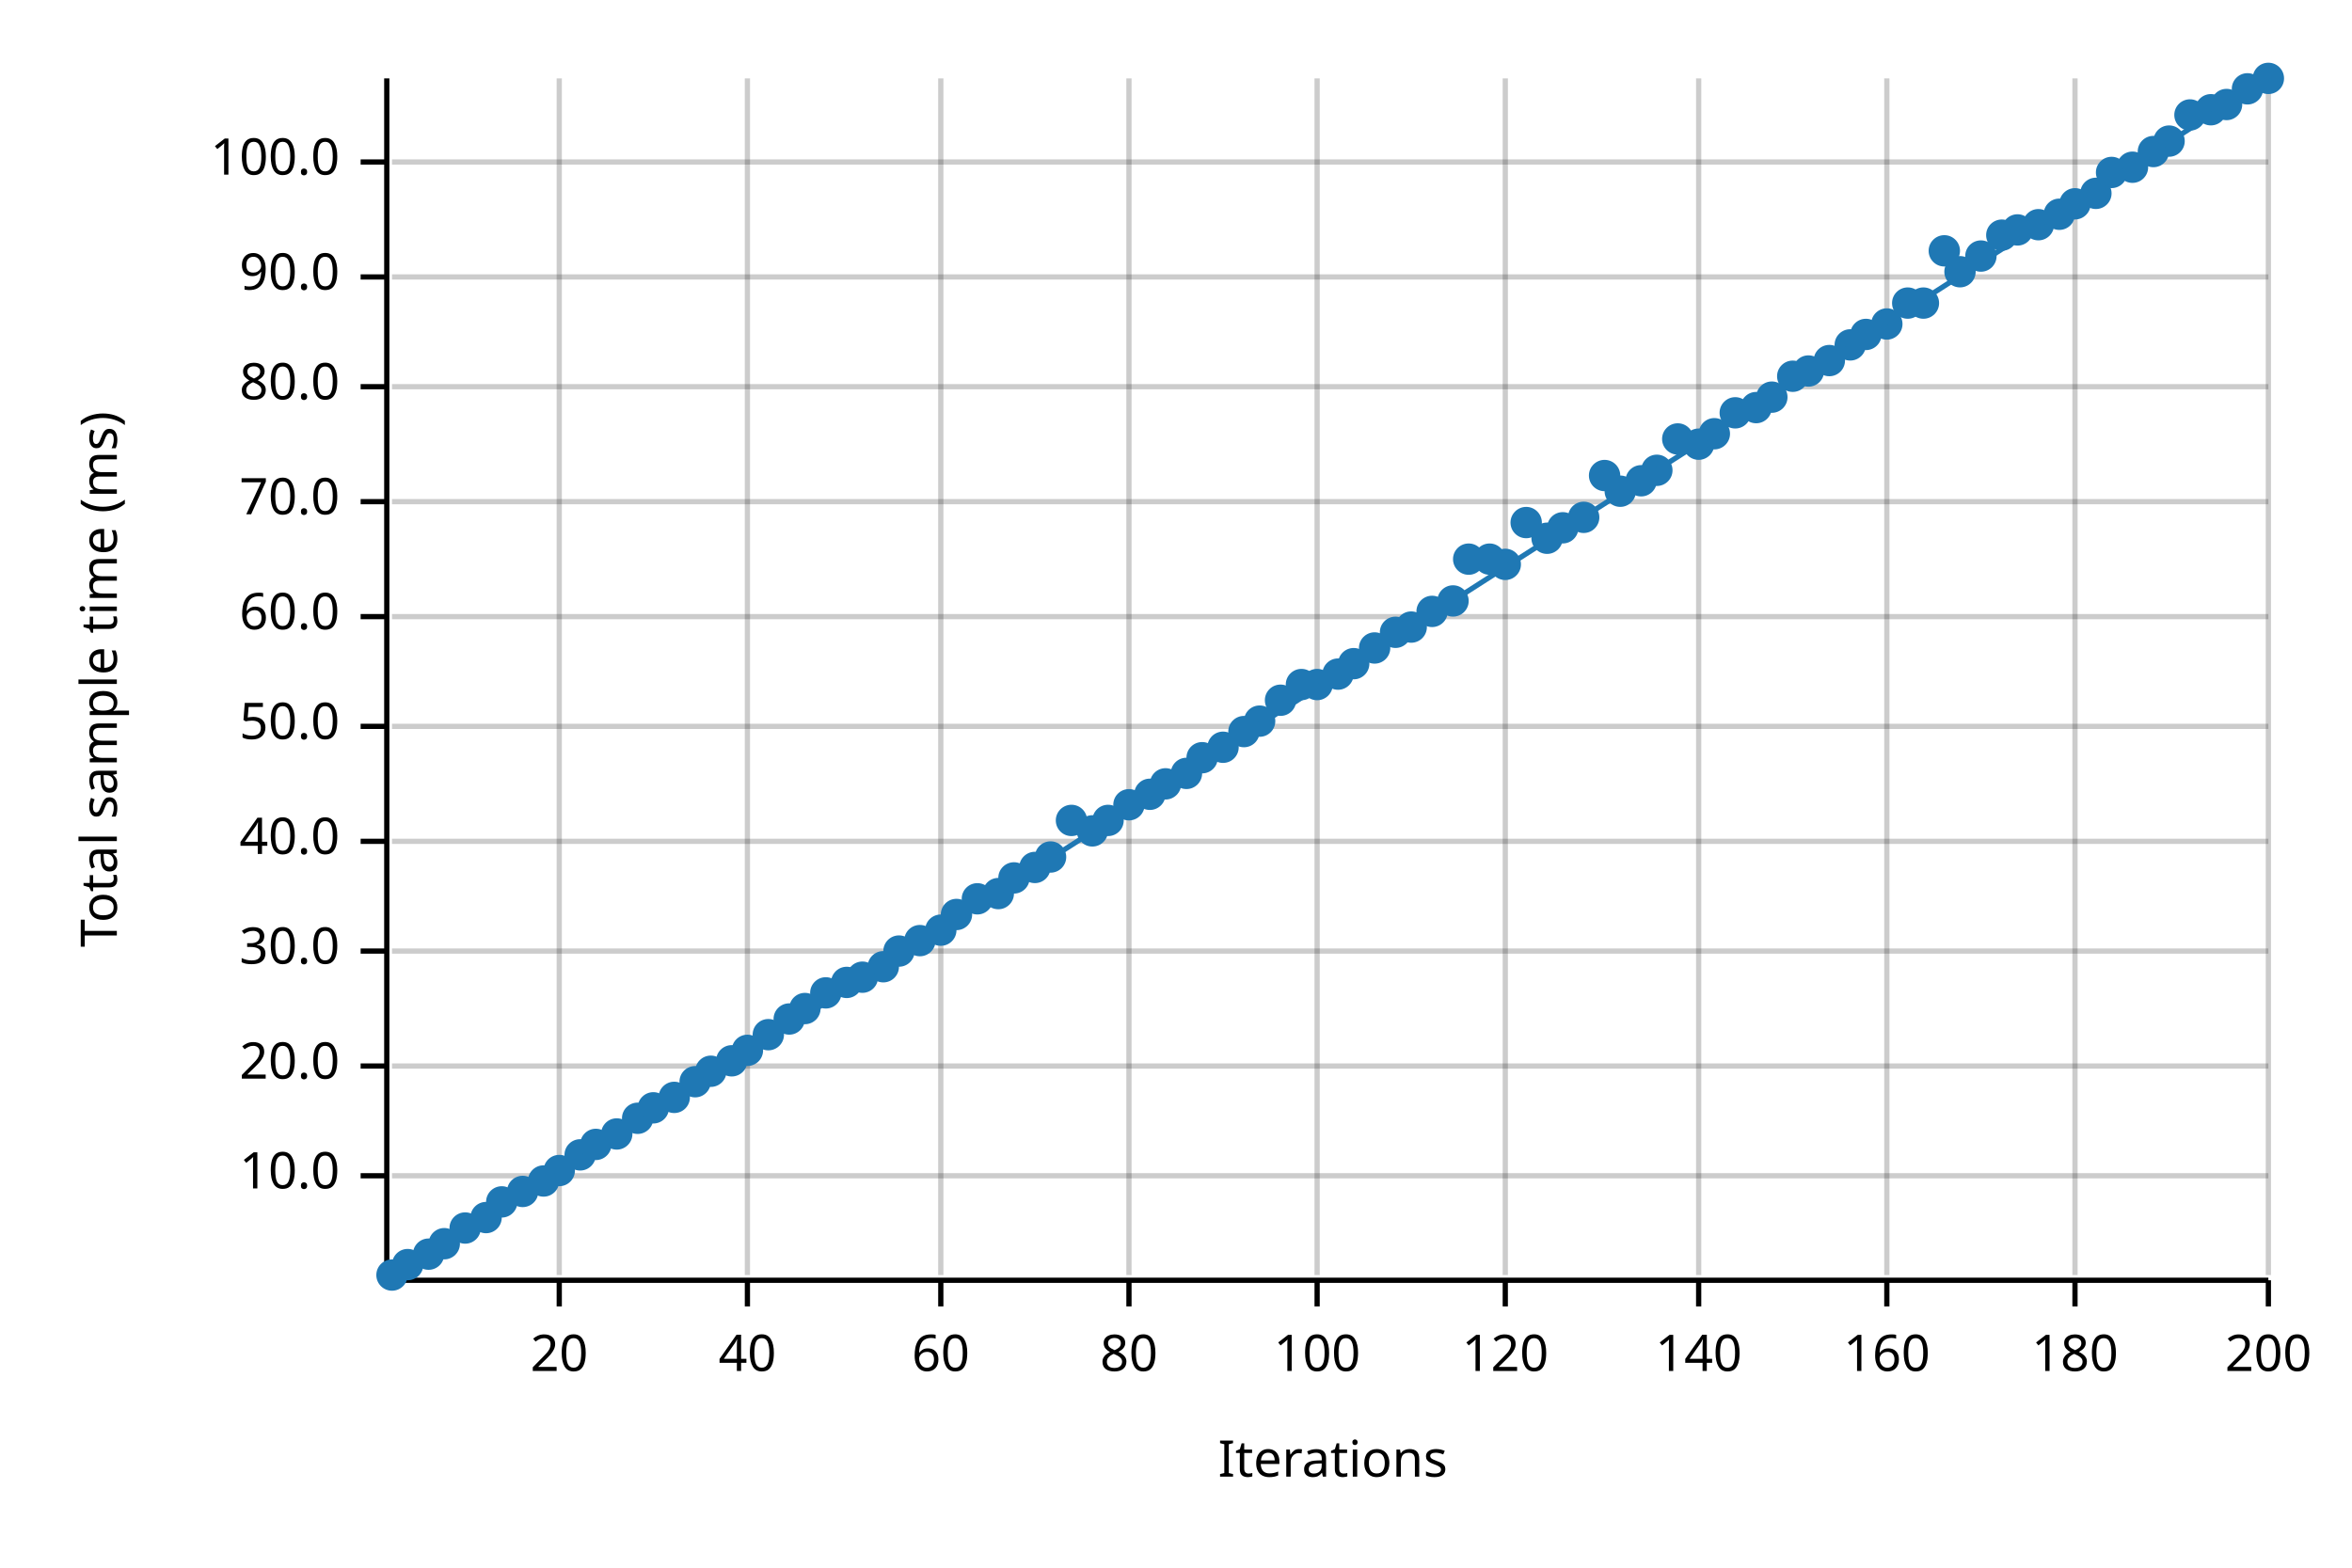
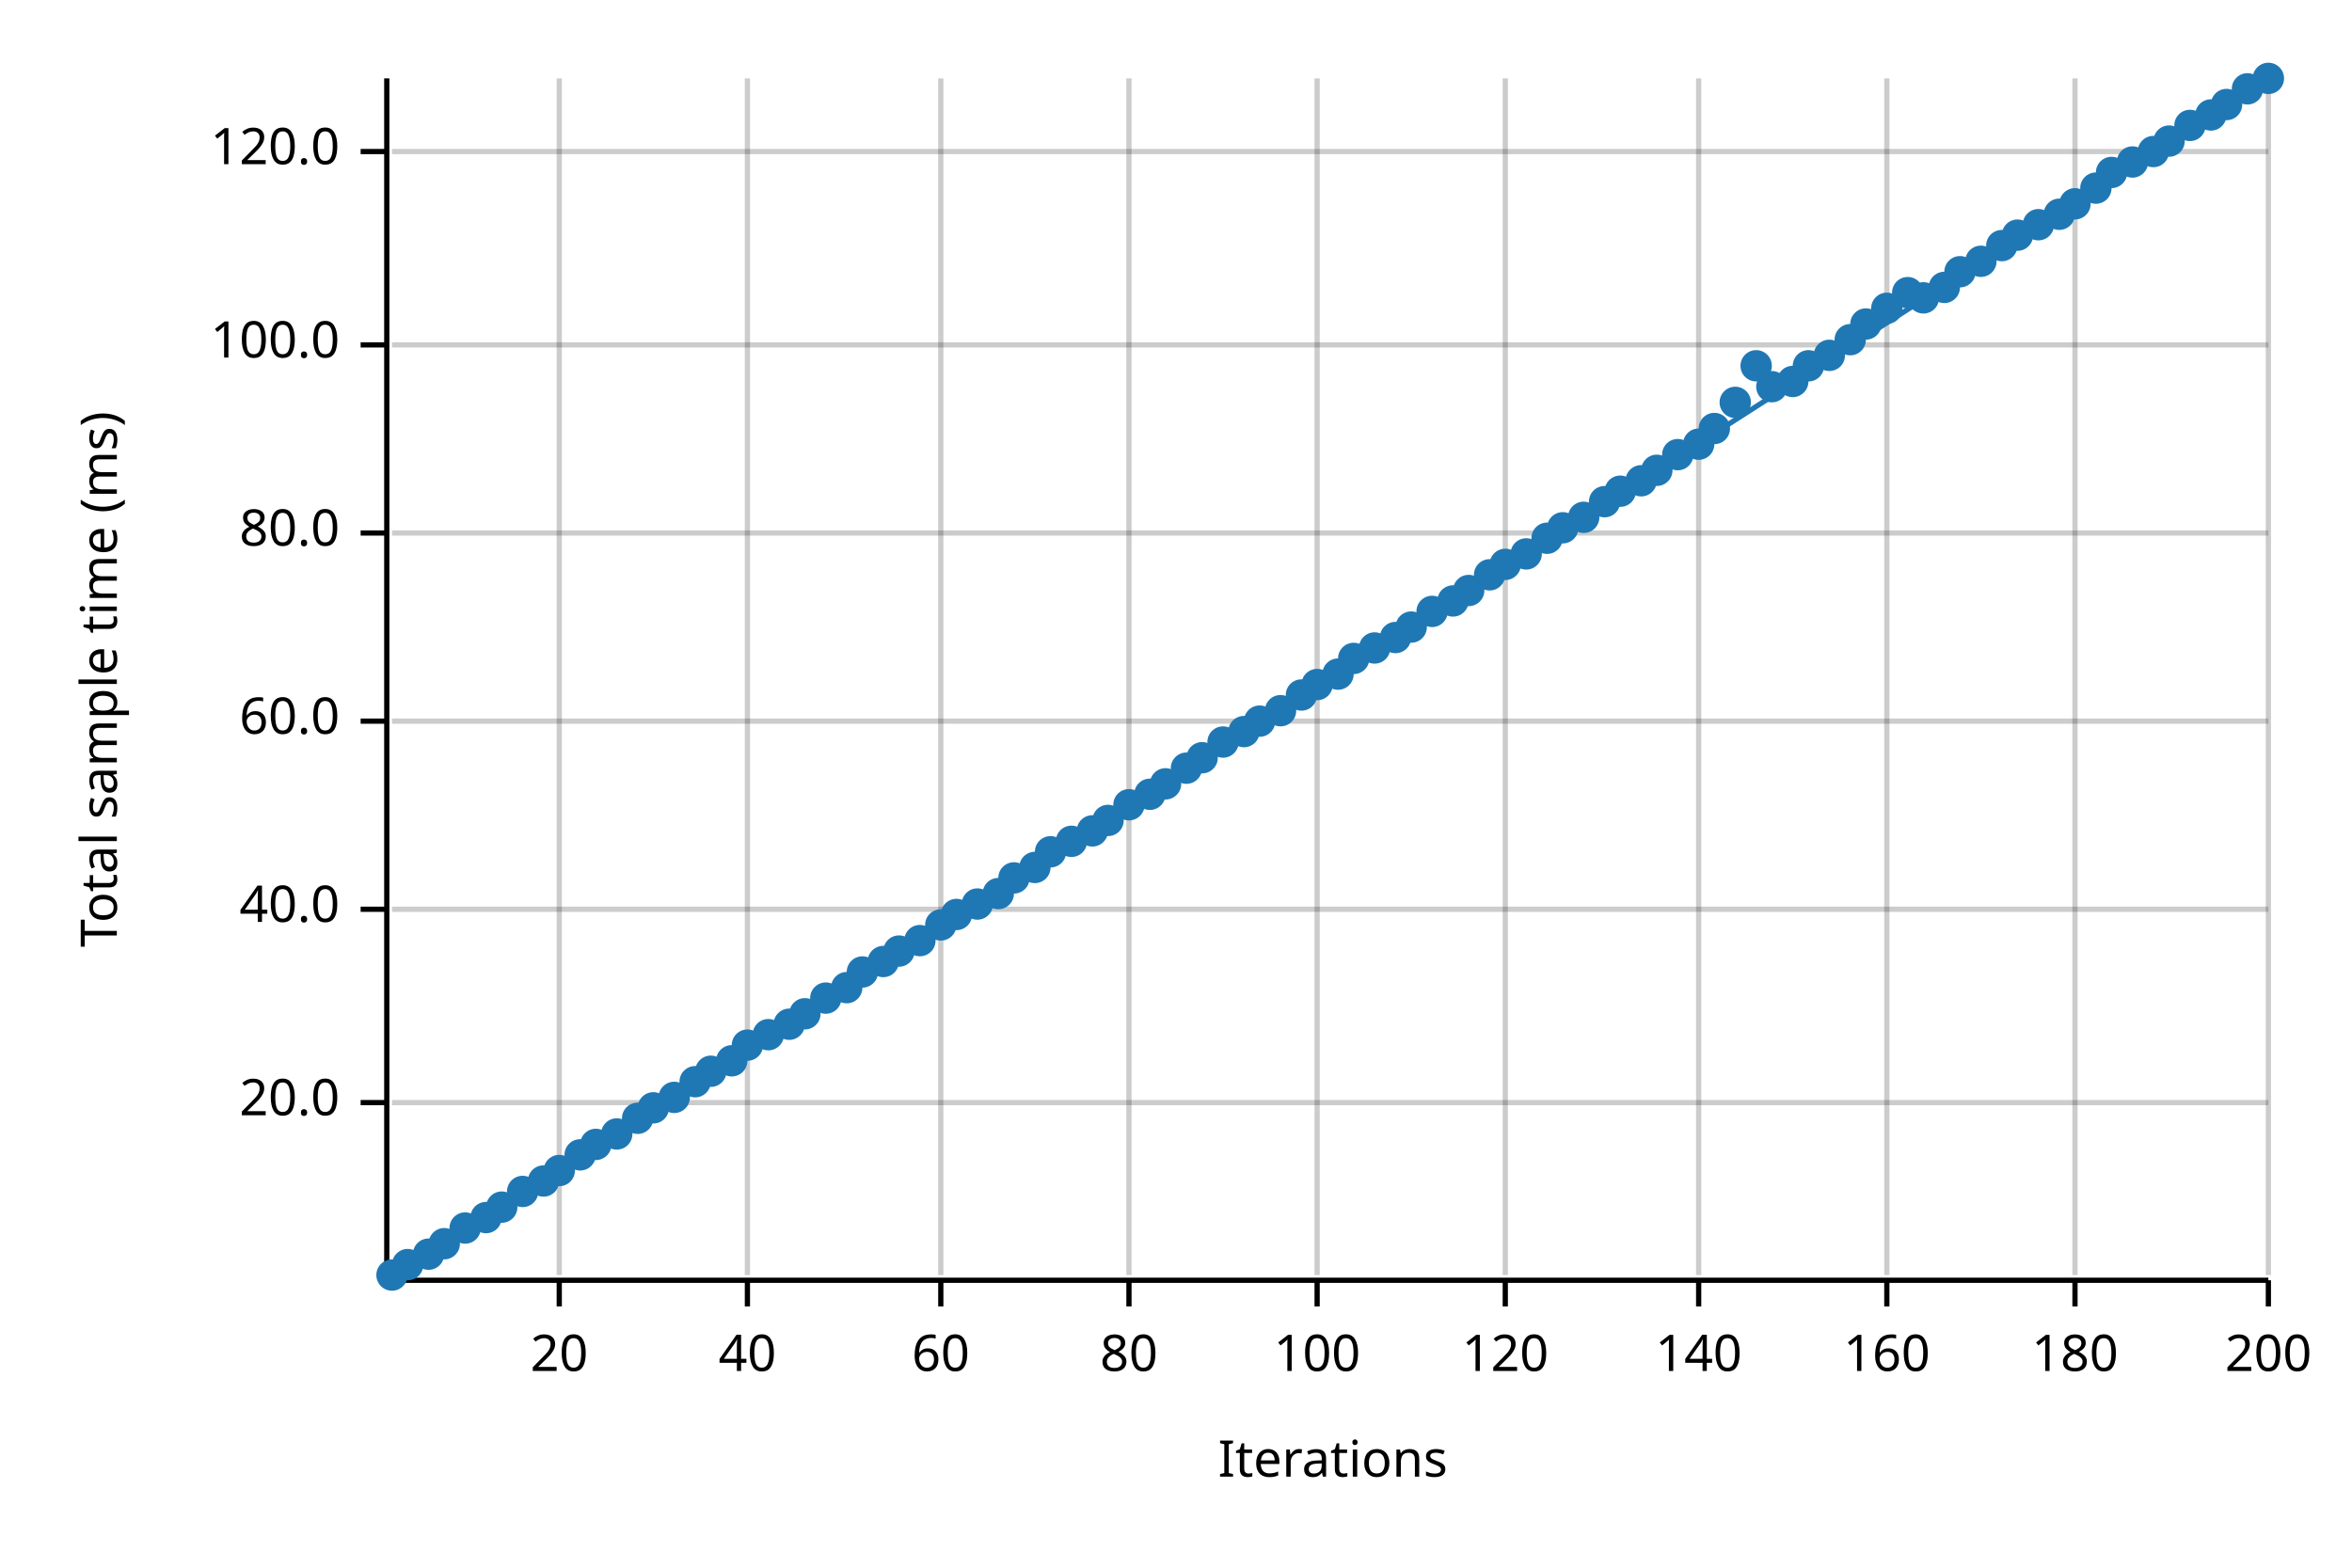
<svg xmlns="http://www.w3.org/2000/svg" width="450" height="300" viewBox="0 0 450 300">
  <text x="15" y="130" dy="0.76em" text-anchor="middle" font-family="sans-serif" font-size="9.677" opacity="1" fill="#000000" transform="rotate(270, 15, 130)">
Total sample time (ms)
</text>
  <text x="255" y="285" dy="-0.5ex" text-anchor="middle" font-family="sans-serif" font-size="9.677" opacity="1" fill="#000000">
Iterations
</text>
  <line opacity="0.2" stroke="#000000" stroke-width="1" x1="107" y1="244" x2="107" y2="15" />
  <line opacity="0.2" stroke="#000000" stroke-width="1" x1="143" y1="244" x2="143" y2="15" />
  <line opacity="0.2" stroke="#000000" stroke-width="1" x1="180" y1="244" x2="180" y2="15" />
  <line opacity="0.2" stroke="#000000" stroke-width="1" x1="216" y1="244" x2="216" y2="15" />
  <line opacity="0.2" stroke="#000000" stroke-width="1" x1="252" y1="244" x2="252" y2="15" />
  <line opacity="0.2" stroke="#000000" stroke-width="1" x1="288" y1="244" x2="288" y2="15" />
  <line opacity="0.2" stroke="#000000" stroke-width="1" x1="325" y1="244" x2="325" y2="15" />
  <line opacity="0.2" stroke="#000000" stroke-width="1" x1="361" y1="244" x2="361" y2="15" />
  <line opacity="0.2" stroke="#000000" stroke-width="1" x1="397" y1="244" x2="397" y2="15" />
  <line opacity="0.2" stroke="#000000" stroke-width="1" x1="434" y1="244" x2="434" y2="15" />
-   <line opacity="0.2" stroke="#000000" stroke-width="1" x1="75" y1="225" x2="434" y2="225" />
-   <line opacity="0.2" stroke="#000000" stroke-width="1" x1="75" y1="204" x2="434" y2="204" />
-   <line opacity="0.2" stroke="#000000" stroke-width="1" x1="75" y1="182" x2="434" y2="182" />
-   <line opacity="0.2" stroke="#000000" stroke-width="1" x1="75" y1="161" x2="434" y2="161" />
-   <line opacity="0.2" stroke="#000000" stroke-width="1" x1="75" y1="139" x2="434" y2="139" />
-   <line opacity="0.2" stroke="#000000" stroke-width="1" x1="75" y1="118" x2="434" y2="118" />
-   <line opacity="0.2" stroke="#000000" stroke-width="1" x1="75" y1="96" x2="434" y2="96" />
-   <line opacity="0.2" stroke="#000000" stroke-width="1" x1="75" y1="74" x2="434" y2="74" />
-   <line opacity="0.2" stroke="#000000" stroke-width="1" x1="75" y1="53" x2="434" y2="53" />
-   <line opacity="0.2" stroke="#000000" stroke-width="1" x1="75" y1="31" x2="434" y2="31" />
+   <line opacity="0.2" stroke="#000000" stroke-width="1" x1="75" y1="211" x2="434" y2="211" />
+   <line opacity="0.2" stroke="#000000" stroke-width="1" x1="75" y1="174" x2="434" y2="174" />
+   <line opacity="0.2" stroke="#000000" stroke-width="1" x1="75" y1="138" x2="434" y2="138" />
+   <line opacity="0.2" stroke="#000000" stroke-width="1" x1="75" y1="102" x2="434" y2="102" />
+   <line opacity="0.2" stroke="#000000" stroke-width="1" x1="75" y1="66" x2="434" y2="66" />
+   <line opacity="0.2" stroke="#000000" stroke-width="1" x1="75" y1="29" x2="434" y2="29" />
  <polyline fill="none" opacity="1" stroke="#000000" stroke-width="1" points="74,15 74,244 " />
-   <text x="65" y="225" dy="0.5ex" text-anchor="end" font-family="sans-serif" font-size="9.677" opacity="1" fill="#000000">
- 10.0
- </text>
-   <polyline fill="none" opacity="1" stroke="#000000" stroke-width="1" points="69,225 74,225 " />
-   <text x="65" y="204" dy="0.5ex" text-anchor="end" font-family="sans-serif" font-size="9.677" opacity="1" fill="#000000">
+   <text x="65" y="211" dy="0.5ex" text-anchor="end" font-family="sans-serif" font-size="9.677" opacity="1" fill="#000000">
20.0
</text>
-   <polyline fill="none" opacity="1" stroke="#000000" stroke-width="1" points="69,204 74,204 " />
-   <text x="65" y="182" dy="0.5ex" text-anchor="end" font-family="sans-serif" font-size="9.677" opacity="1" fill="#000000">
- 30.0
- </text>
-   <polyline fill="none" opacity="1" stroke="#000000" stroke-width="1" points="69,182 74,182 " />
-   <text x="65" y="161" dy="0.5ex" text-anchor="end" font-family="sans-serif" font-size="9.677" opacity="1" fill="#000000">
+   <polyline fill="none" opacity="1" stroke="#000000" stroke-width="1" points="69,211 74,211 " />
+   <text x="65" y="174" dy="0.5ex" text-anchor="end" font-family="sans-serif" font-size="9.677" opacity="1" fill="#000000">
40.0
</text>
-   <polyline fill="none" opacity="1" stroke="#000000" stroke-width="1" points="69,161 74,161 " />
-   <text x="65" y="139" dy="0.5ex" text-anchor="end" font-family="sans-serif" font-size="9.677" opacity="1" fill="#000000">
- 50.0
- </text>
-   <polyline fill="none" opacity="1" stroke="#000000" stroke-width="1" points="69,139 74,139 " />
-   <text x="65" y="118" dy="0.5ex" text-anchor="end" font-family="sans-serif" font-size="9.677" opacity="1" fill="#000000">
+   <polyline fill="none" opacity="1" stroke="#000000" stroke-width="1" points="69,174 74,174 " />
+   <text x="65" y="138" dy="0.5ex" text-anchor="end" font-family="sans-serif" font-size="9.677" opacity="1" fill="#000000">
60.0
</text>
-   <polyline fill="none" opacity="1" stroke="#000000" stroke-width="1" points="69,118 74,118 " />
-   <text x="65" y="96" dy="0.5ex" text-anchor="end" font-family="sans-serif" font-size="9.677" opacity="1" fill="#000000">
- 70.0
- </text>
-   <polyline fill="none" opacity="1" stroke="#000000" stroke-width="1" points="69,96 74,96 " />
-   <text x="65" y="74" dy="0.5ex" text-anchor="end" font-family="sans-serif" font-size="9.677" opacity="1" fill="#000000">
+   <polyline fill="none" opacity="1" stroke="#000000" stroke-width="1" points="69,138 74,138 " />
+   <text x="65" y="102" dy="0.5ex" text-anchor="end" font-family="sans-serif" font-size="9.677" opacity="1" fill="#000000">
80.0
</text>
-   <polyline fill="none" opacity="1" stroke="#000000" stroke-width="1" points="69,74 74,74 " />
-   <text x="65" y="53" dy="0.5ex" text-anchor="end" font-family="sans-serif" font-size="9.677" opacity="1" fill="#000000">
- 90.0
- </text>
-   <polyline fill="none" opacity="1" stroke="#000000" stroke-width="1" points="69,53 74,53 " />
-   <text x="65" y="31" dy="0.5ex" text-anchor="end" font-family="sans-serif" font-size="9.677" opacity="1" fill="#000000">
+   <polyline fill="none" opacity="1" stroke="#000000" stroke-width="1" points="69,102 74,102 " />
+   <text x="65" y="66" dy="0.5ex" text-anchor="end" font-family="sans-serif" font-size="9.677" opacity="1" fill="#000000">
100.0
</text>
-   <polyline fill="none" opacity="1" stroke="#000000" stroke-width="1" points="69,31 74,31 " />
+   <polyline fill="none" opacity="1" stroke="#000000" stroke-width="1" points="69,66 74,66 " />
+   <text x="65" y="29" dy="0.5ex" text-anchor="end" font-family="sans-serif" font-size="9.677" opacity="1" fill="#000000">
+ 120.0
+ </text>
+   <polyline fill="none" opacity="1" stroke="#000000" stroke-width="1" points="69,29 74,29 " />
  <polyline fill="none" opacity="1" stroke="#000000" stroke-width="1" points="75,245 434,245 " />
  <text x="107" y="255" dy="0.76em" text-anchor="middle" font-family="sans-serif" font-size="9.677" opacity="1" fill="#000000">
20
</text>
  <polyline fill="none" opacity="1" stroke="#000000" stroke-width="1" points="107,245 107,250 " />
  <text x="143" y="255" dy="0.76em" text-anchor="middle" font-family="sans-serif" font-size="9.677" opacity="1" fill="#000000">
40
</text>
  <polyline fill="none" opacity="1" stroke="#000000" stroke-width="1" points="143,245 143,250 " />
  <text x="180" y="255" dy="0.76em" text-anchor="middle" font-family="sans-serif" font-size="9.677" opacity="1" fill="#000000">
60
</text>
  <polyline fill="none" opacity="1" stroke="#000000" stroke-width="1" points="180,245 180,250 " />
  <text x="216" y="255" dy="0.76em" text-anchor="middle" font-family="sans-serif" font-size="9.677" opacity="1" fill="#000000">
80
</text>
  <polyline fill="none" opacity="1" stroke="#000000" stroke-width="1" points="216,245 216,250 " />
  <text x="252" y="255" dy="0.76em" text-anchor="middle" font-family="sans-serif" font-size="9.677" opacity="1" fill="#000000">
100
</text>
  <polyline fill="none" opacity="1" stroke="#000000" stroke-width="1" points="252,245 252,250 " />
  <text x="288" y="255" dy="0.76em" text-anchor="middle" font-family="sans-serif" font-size="9.677" opacity="1" fill="#000000">
120
</text>
  <polyline fill="none" opacity="1" stroke="#000000" stroke-width="1" points="288,245 288,250 " />
  <text x="325" y="255" dy="0.76em" text-anchor="middle" font-family="sans-serif" font-size="9.677" opacity="1" fill="#000000">
140
</text>
  <polyline fill="none" opacity="1" stroke="#000000" stroke-width="1" points="325,245 325,250 " />
  <text x="361" y="255" dy="0.76em" text-anchor="middle" font-family="sans-serif" font-size="9.677" opacity="1" fill="#000000">
160
</text>
  <polyline fill="none" opacity="1" stroke="#000000" stroke-width="1" points="361,245 361,250 " />
  <text x="397" y="255" dy="0.76em" text-anchor="middle" font-family="sans-serif" font-size="9.677" opacity="1" fill="#000000">
180
</text>
  <polyline fill="none" opacity="1" stroke="#000000" stroke-width="1" points="397,245 397,250 " />
  <text x="434" y="255" dy="0.76em" text-anchor="middle" font-family="sans-serif" font-size="9.677" opacity="1" fill="#000000">
200
</text>
  <polyline fill="none" opacity="1" stroke="#000000" stroke-width="1" points="434,245 434,250 " />
  <circle cx="75" cy="244" r="3" opacity="1" fill="#1F78B4" stroke="none" stroke-width="1" />
  <circle cx="78" cy="242" r="3" opacity="1" fill="#1F78B4" stroke="none" stroke-width="1" />
  <circle cx="82" cy="240" r="3" opacity="1" fill="#1F78B4" stroke="none" stroke-width="1" />
  <circle cx="85" cy="238" r="3" opacity="1" fill="#1F78B4" stroke="none" stroke-width="1" />
  <circle cx="89" cy="235" r="3" opacity="1" fill="#1F78B4" stroke="none" stroke-width="1" />
  <circle cx="93" cy="233" r="3" opacity="1" fill="#1F78B4" stroke="none" stroke-width="1" />
-   <circle cx="96" cy="230" r="3" opacity="1" fill="#1F78B4" stroke="none" stroke-width="1" />
+   <circle cx="96" cy="231" r="3" opacity="1" fill="#1F78B4" stroke="none" stroke-width="1" />
  <circle cx="100" cy="228" r="3" opacity="1" fill="#1F78B4" stroke="none" stroke-width="1" />
  <circle cx="104" cy="226" r="3" opacity="1" fill="#1F78B4" stroke="none" stroke-width="1" />
  <circle cx="107" cy="224" r="3" opacity="1" fill="#1F78B4" stroke="none" stroke-width="1" />
  <circle cx="111" cy="221" r="3" opacity="1" fill="#1F78B4" stroke="none" stroke-width="1" />
  <circle cx="114" cy="219" r="3" opacity="1" fill="#1F78B4" stroke="none" stroke-width="1" />
  <circle cx="118" cy="217" r="3" opacity="1" fill="#1F78B4" stroke="none" stroke-width="1" />
  <circle cx="122" cy="214" r="3" opacity="1" fill="#1F78B4" stroke="none" stroke-width="1" />
  <circle cx="125" cy="212" r="3" opacity="1" fill="#1F78B4" stroke="none" stroke-width="1" />
  <circle cx="129" cy="210" r="3" opacity="1" fill="#1F78B4" stroke="none" stroke-width="1" />
  <circle cx="133" cy="207" r="3" opacity="1" fill="#1F78B4" stroke="none" stroke-width="1" />
  <circle cx="136" cy="205" r="3" opacity="1" fill="#1F78B4" stroke="none" stroke-width="1" />
  <circle cx="140" cy="203" r="3" opacity="1" fill="#1F78B4" stroke="none" stroke-width="1" />
-   <circle cx="143" cy="201" r="3" opacity="1" fill="#1F78B4" stroke="none" stroke-width="1" />
+   <circle cx="143" cy="200" r="3" opacity="1" fill="#1F78B4" stroke="none" stroke-width="1" />
  <circle cx="147" cy="198" r="3" opacity="1" fill="#1F78B4" stroke="none" stroke-width="1" />
-   <circle cx="151" cy="195" r="3" opacity="1" fill="#1F78B4" stroke="none" stroke-width="1" />
-   <circle cx="154" cy="193" r="3" opacity="1" fill="#1F78B4" stroke="none" stroke-width="1" />
-   <circle cx="158" cy="190" r="3" opacity="1" fill="#1F78B4" stroke="none" stroke-width="1" />
-   <circle cx="162" cy="188" r="3" opacity="1" fill="#1F78B4" stroke="none" stroke-width="1" />
-   <circle cx="165" cy="187" r="3" opacity="1" fill="#1F78B4" stroke="none" stroke-width="1" />
-   <circle cx="169" cy="185" r="3" opacity="1" fill="#1F78B4" stroke="none" stroke-width="1" />
+   <circle cx="151" cy="196" r="3" opacity="1" fill="#1F78B4" stroke="none" stroke-width="1" />
+   <circle cx="154" cy="194" r="3" opacity="1" fill="#1F78B4" stroke="none" stroke-width="1" />
+   <circle cx="158" cy="191" r="3" opacity="1" fill="#1F78B4" stroke="none" stroke-width="1" />
+   <circle cx="162" cy="189" r="3" opacity="1" fill="#1F78B4" stroke="none" stroke-width="1" />
+   <circle cx="165" cy="186" r="3" opacity="1" fill="#1F78B4" stroke="none" stroke-width="1" />
+   <circle cx="169" cy="184" r="3" opacity="1" fill="#1F78B4" stroke="none" stroke-width="1" />
  <circle cx="172" cy="182" r="3" opacity="1" fill="#1F78B4" stroke="none" stroke-width="1" />
  <circle cx="176" cy="180" r="3" opacity="1" fill="#1F78B4" stroke="none" stroke-width="1" />
-   <circle cx="180" cy="178" r="3" opacity="1" fill="#1F78B4" stroke="none" stroke-width="1" />
+   <circle cx="180" cy="177" r="3" opacity="1" fill="#1F78B4" stroke="none" stroke-width="1" />
  <circle cx="183" cy="175" r="3" opacity="1" fill="#1F78B4" stroke="none" stroke-width="1" />
-   <circle cx="187" cy="172" r="3" opacity="1" fill="#1F78B4" stroke="none" stroke-width="1" />
+   <circle cx="187" cy="173" r="3" opacity="1" fill="#1F78B4" stroke="none" stroke-width="1" />
  <circle cx="191" cy="171" r="3" opacity="1" fill="#1F78B4" stroke="none" stroke-width="1" />
  <circle cx="194" cy="168" r="3" opacity="1" fill="#1F78B4" stroke="none" stroke-width="1" />
  <circle cx="198" cy="166" r="3" opacity="1" fill="#1F78B4" stroke="none" stroke-width="1" />
-   <circle cx="201" cy="164" r="3" opacity="1" fill="#1F78B4" stroke="none" stroke-width="1" />
-   <circle cx="205" cy="157" r="3" opacity="1" fill="#1F78B4" stroke="none" stroke-width="1" />
+   <circle cx="201" cy="163" r="3" opacity="1" fill="#1F78B4" stroke="none" stroke-width="1" />
+   <circle cx="205" cy="161" r="3" opacity="1" fill="#1F78B4" stroke="none" stroke-width="1" />
  <circle cx="209" cy="159" r="3" opacity="1" fill="#1F78B4" stroke="none" stroke-width="1" />
  <circle cx="212" cy="157" r="3" opacity="1" fill="#1F78B4" stroke="none" stroke-width="1" />
  <circle cx="216" cy="154" r="3" opacity="1" fill="#1F78B4" stroke="none" stroke-width="1" />
  <circle cx="220" cy="152" r="3" opacity="1" fill="#1F78B4" stroke="none" stroke-width="1" />
  <circle cx="223" cy="150" r="3" opacity="1" fill="#1F78B4" stroke="none" stroke-width="1" />
-   <circle cx="227" cy="148" r="3" opacity="1" fill="#1F78B4" stroke="none" stroke-width="1" />
+   <circle cx="227" cy="147" r="3" opacity="1" fill="#1F78B4" stroke="none" stroke-width="1" />
  <circle cx="230" cy="145" r="3" opacity="1" fill="#1F78B4" stroke="none" stroke-width="1" />
-   <circle cx="234" cy="143" r="3" opacity="1" fill="#1F78B4" stroke="none" stroke-width="1" />
+   <circle cx="234" cy="142" r="3" opacity="1" fill="#1F78B4" stroke="none" stroke-width="1" />
  <circle cx="238" cy="140" r="3" opacity="1" fill="#1F78B4" stroke="none" stroke-width="1" />
  <circle cx="241" cy="138" r="3" opacity="1" fill="#1F78B4" stroke="none" stroke-width="1" />
-   <circle cx="245" cy="134" r="3" opacity="1" fill="#1F78B4" stroke="none" stroke-width="1" />
-   <circle cx="249" cy="131" r="3" opacity="1" fill="#1F78B4" stroke="none" stroke-width="1" />
+   <circle cx="245" cy="136" r="3" opacity="1" fill="#1F78B4" stroke="none" stroke-width="1" />
+   <circle cx="249" cy="133" r="3" opacity="1" fill="#1F78B4" stroke="none" stroke-width="1" />
  <circle cx="252" cy="131" r="3" opacity="1" fill="#1F78B4" stroke="none" stroke-width="1" />
  <circle cx="256" cy="129" r="3" opacity="1" fill="#1F78B4" stroke="none" stroke-width="1" />
-   <circle cx="259" cy="127" r="3" opacity="1" fill="#1F78B4" stroke="none" stroke-width="1" />
+   <circle cx="259" cy="126" r="3" opacity="1" fill="#1F78B4" stroke="none" stroke-width="1" />
  <circle cx="263" cy="124" r="3" opacity="1" fill="#1F78B4" stroke="none" stroke-width="1" />
-   <circle cx="267" cy="121" r="3" opacity="1" fill="#1F78B4" stroke="none" stroke-width="1" />
+   <circle cx="267" cy="122" r="3" opacity="1" fill="#1F78B4" stroke="none" stroke-width="1" />
  <circle cx="270" cy="120" r="3" opacity="1" fill="#1F78B4" stroke="none" stroke-width="1" />
  <circle cx="274" cy="117" r="3" opacity="1" fill="#1F78B4" stroke="none" stroke-width="1" />
  <circle cx="278" cy="115" r="3" opacity="1" fill="#1F78B4" stroke="none" stroke-width="1" />
-   <circle cx="281" cy="107" r="3" opacity="1" fill="#1F78B4" stroke="none" stroke-width="1" />
-   <circle cx="285" cy="107" r="3" opacity="1" fill="#1F78B4" stroke="none" stroke-width="1" />
+   <circle cx="281" cy="113" r="3" opacity="1" fill="#1F78B4" stroke="none" stroke-width="1" />
+   <circle cx="285" cy="110" r="3" opacity="1" fill="#1F78B4" stroke="none" stroke-width="1" />
  <circle cx="288" cy="108" r="3" opacity="1" fill="#1F78B4" stroke="none" stroke-width="1" />
-   <circle cx="292" cy="100" r="3" opacity="1" fill="#1F78B4" stroke="none" stroke-width="1" />
+   <circle cx="292" cy="106" r="3" opacity="1" fill="#1F78B4" stroke="none" stroke-width="1" />
  <circle cx="296" cy="103" r="3" opacity="1" fill="#1F78B4" stroke="none" stroke-width="1" />
  <circle cx="299" cy="101" r="3" opacity="1" fill="#1F78B4" stroke="none" stroke-width="1" />
  <circle cx="303" cy="99" r="3" opacity="1" fill="#1F78B4" stroke="none" stroke-width="1" />
-   <circle cx="307" cy="91" r="3" opacity="1" fill="#1F78B4" stroke="none" stroke-width="1" />
+   <circle cx="307" cy="96" r="3" opacity="1" fill="#1F78B4" stroke="none" stroke-width="1" />
  <circle cx="310" cy="94" r="3" opacity="1" fill="#1F78B4" stroke="none" stroke-width="1" />
  <circle cx="314" cy="92" r="3" opacity="1" fill="#1F78B4" stroke="none" stroke-width="1" />
  <circle cx="317" cy="90" r="3" opacity="1" fill="#1F78B4" stroke="none" stroke-width="1" />
-   <circle cx="321" cy="84" r="3" opacity="1" fill="#1F78B4" stroke="none" stroke-width="1" />
+   <circle cx="321" cy="87" r="3" opacity="1" fill="#1F78B4" stroke="none" stroke-width="1" />
  <circle cx="325" cy="85" r="3" opacity="1" fill="#1F78B4" stroke="none" stroke-width="1" />
-   <circle cx="328" cy="83" r="3" opacity="1" fill="#1F78B4" stroke="none" stroke-width="1" />
-   <circle cx="332" cy="79" r="3" opacity="1" fill="#1F78B4" stroke="none" stroke-width="1" />
-   <circle cx="336" cy="78" r="3" opacity="1" fill="#1F78B4" stroke="none" stroke-width="1" />
-   <circle cx="339" cy="76" r="3" opacity="1" fill="#1F78B4" stroke="none" stroke-width="1" />
-   <circle cx="343" cy="72" r="3" opacity="1" fill="#1F78B4" stroke="none" stroke-width="1" />
-   <circle cx="346" cy="71" r="3" opacity="1" fill="#1F78B4" stroke="none" stroke-width="1" />
-   <circle cx="350" cy="69" r="3" opacity="1" fill="#1F78B4" stroke="none" stroke-width="1" />
-   <circle cx="354" cy="66" r="3" opacity="1" fill="#1F78B4" stroke="none" stroke-width="1" />
-   <circle cx="357" cy="64" r="3" opacity="1" fill="#1F78B4" stroke="none" stroke-width="1" />
-   <circle cx="361" cy="62" r="3" opacity="1" fill="#1F78B4" stroke="none" stroke-width="1" />
-   <circle cx="365" cy="58" r="3" opacity="1" fill="#1F78B4" stroke="none" stroke-width="1" />
-   <circle cx="368" cy="58" r="3" opacity="1" fill="#1F78B4" stroke="none" stroke-width="1" />
-   <circle cx="372" cy="48" r="3" opacity="1" fill="#1F78B4" stroke="none" stroke-width="1" />
+   <circle cx="328" cy="82" r="3" opacity="1" fill="#1F78B4" stroke="none" stroke-width="1" />
+   <circle cx="332" cy="77" r="3" opacity="1" fill="#1F78B4" stroke="none" stroke-width="1" />
+   <circle cx="336" cy="70" r="3" opacity="1" fill="#1F78B4" stroke="none" stroke-width="1" />
+   <circle cx="339" cy="74" r="3" opacity="1" fill="#1F78B4" stroke="none" stroke-width="1" />
+   <circle cx="343" cy="73" r="3" opacity="1" fill="#1F78B4" stroke="none" stroke-width="1" />
+   <circle cx="346" cy="70" r="3" opacity="1" fill="#1F78B4" stroke="none" stroke-width="1" />
+   <circle cx="350" cy="68" r="3" opacity="1" fill="#1F78B4" stroke="none" stroke-width="1" />
+   <circle cx="354" cy="65" r="3" opacity="1" fill="#1F78B4" stroke="none" stroke-width="1" />
+   <circle cx="357" cy="62" r="3" opacity="1" fill="#1F78B4" stroke="none" stroke-width="1" />
+   <circle cx="361" cy="59" r="3" opacity="1" fill="#1F78B4" stroke="none" stroke-width="1" />
+   <circle cx="365" cy="56" r="3" opacity="1" fill="#1F78B4" stroke="none" stroke-width="1" />
+   <circle cx="368" cy="57" r="3" opacity="1" fill="#1F78B4" stroke="none" stroke-width="1" />
+   <circle cx="372" cy="55" r="3" opacity="1" fill="#1F78B4" stroke="none" stroke-width="1" />
  <circle cx="375" cy="52" r="3" opacity="1" fill="#1F78B4" stroke="none" stroke-width="1" />
-   <circle cx="379" cy="49" r="3" opacity="1" fill="#1F78B4" stroke="none" stroke-width="1" />
-   <circle cx="383" cy="45" r="3" opacity="1" fill="#1F78B4" stroke="none" stroke-width="1" />
-   <circle cx="386" cy="44" r="3" opacity="1" fill="#1F78B4" stroke="none" stroke-width="1" />
+   <circle cx="379" cy="50" r="3" opacity="1" fill="#1F78B4" stroke="none" stroke-width="1" />
+   <circle cx="383" cy="47" r="3" opacity="1" fill="#1F78B4" stroke="none" stroke-width="1" />
+   <circle cx="386" cy="45" r="3" opacity="1" fill="#1F78B4" stroke="none" stroke-width="1" />
  <circle cx="390" cy="43" r="3" opacity="1" fill="#1F78B4" stroke="none" stroke-width="1" />
  <circle cx="394" cy="41" r="3" opacity="1" fill="#1F78B4" stroke="none" stroke-width="1" />
  <circle cx="397" cy="39" r="3" opacity="1" fill="#1F78B4" stroke="none" stroke-width="1" />
-   <circle cx="401" cy="37" r="3" opacity="1" fill="#1F78B4" stroke="none" stroke-width="1" />
+   <circle cx="401" cy="36" r="3" opacity="1" fill="#1F78B4" stroke="none" stroke-width="1" />
  <circle cx="404" cy="33" r="3" opacity="1" fill="#1F78B4" stroke="none" stroke-width="1" />
-   <circle cx="408" cy="32" r="3" opacity="1" fill="#1F78B4" stroke="none" stroke-width="1" />
+   <circle cx="408" cy="31" r="3" opacity="1" fill="#1F78B4" stroke="none" stroke-width="1" />
  <circle cx="412" cy="29" r="3" opacity="1" fill="#1F78B4" stroke="none" stroke-width="1" />
  <circle cx="415" cy="27" r="3" opacity="1" fill="#1F78B4" stroke="none" stroke-width="1" />
-   <circle cx="419" cy="22" r="3" opacity="1" fill="#1F78B4" stroke="none" stroke-width="1" />
-   <circle cx="423" cy="21" r="3" opacity="1" fill="#1F78B4" stroke="none" stroke-width="1" />
+   <circle cx="419" cy="24" r="3" opacity="1" fill="#1F78B4" stroke="none" stroke-width="1" />
+   <circle cx="423" cy="22" r="3" opacity="1" fill="#1F78B4" stroke="none" stroke-width="1" />
  <circle cx="426" cy="20" r="3" opacity="1" fill="#1F78B4" stroke="none" stroke-width="1" />
  <circle cx="430" cy="17" r="3" opacity="1" fill="#1F78B4" stroke="none" stroke-width="1" />
  <circle cx="434" cy="15" r="3" opacity="1" fill="#1F78B4" stroke="none" stroke-width="1" />
  <polyline fill="none" opacity="1" stroke="#1F78B4" stroke-width="1" points="75,245 434,15 " />
  <polygon opacity="0.25" fill="#1F78B4" points="75,245 434,15 434,15 " />
</svg>
